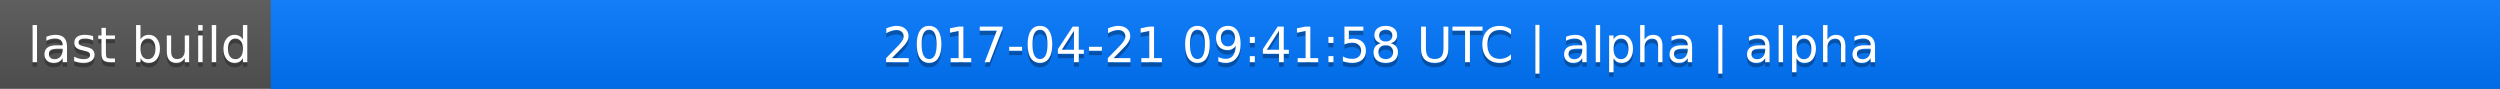
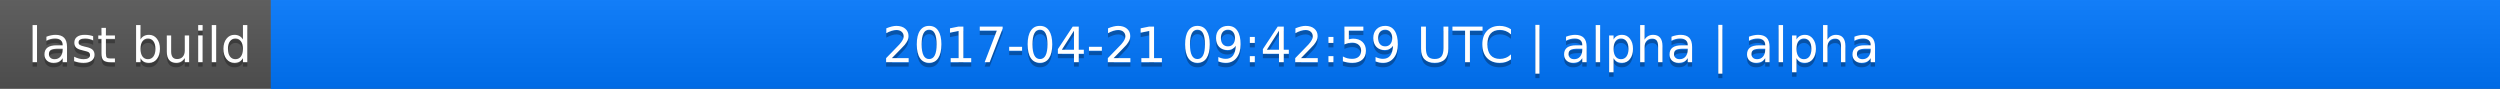
<svg xmlns="http://www.w3.org/2000/svg" width="563" height="20">
  <linearGradient id="a" x2="0" y2="100%">
    <stop offset="0" stop-color="#bbb" stop-opacity=".1" />
    <stop offset="1" stop-opacity=".1" />
  </linearGradient>
  <rect rx="0" width="563" height="20" fill="#555" />
  <rect rx="0" x="61" width="502" height="20" fill="#07f" />
  <path fill="#07f" d="M61 0h4v20h-4z" />
  <rect rx="0" width="563" height="20" fill="url(#a)" />
  <g fill="#fff" text-anchor="middle" font-family="DejaVu Sans,Verdana,Geneva,sans-serif" font-size="11">
    <text x="31.5" y="15" fill="#010101" fill-opacity=".3">last build</text>
    <text x="31.5" y="14">last build</text>
-     <text x="311" y="15" fill="#010101" fill-opacity=".3">2017-04-21 09:41:58 UTC | alpha | alpha</text>
-     <text x="311" y="14">2017-04-21 09:41:58 UTC | alpha | alpha</text>
+     <text x="311" y="15" fill="#010101" fill-opacity=".3">2017-04-21 09:42:59 UTC | alpha | alpha</text>
+     <text x="311" y="14">2017-04-21 09:42:59 UTC | alpha | alpha</text>
  </g>
</svg>
